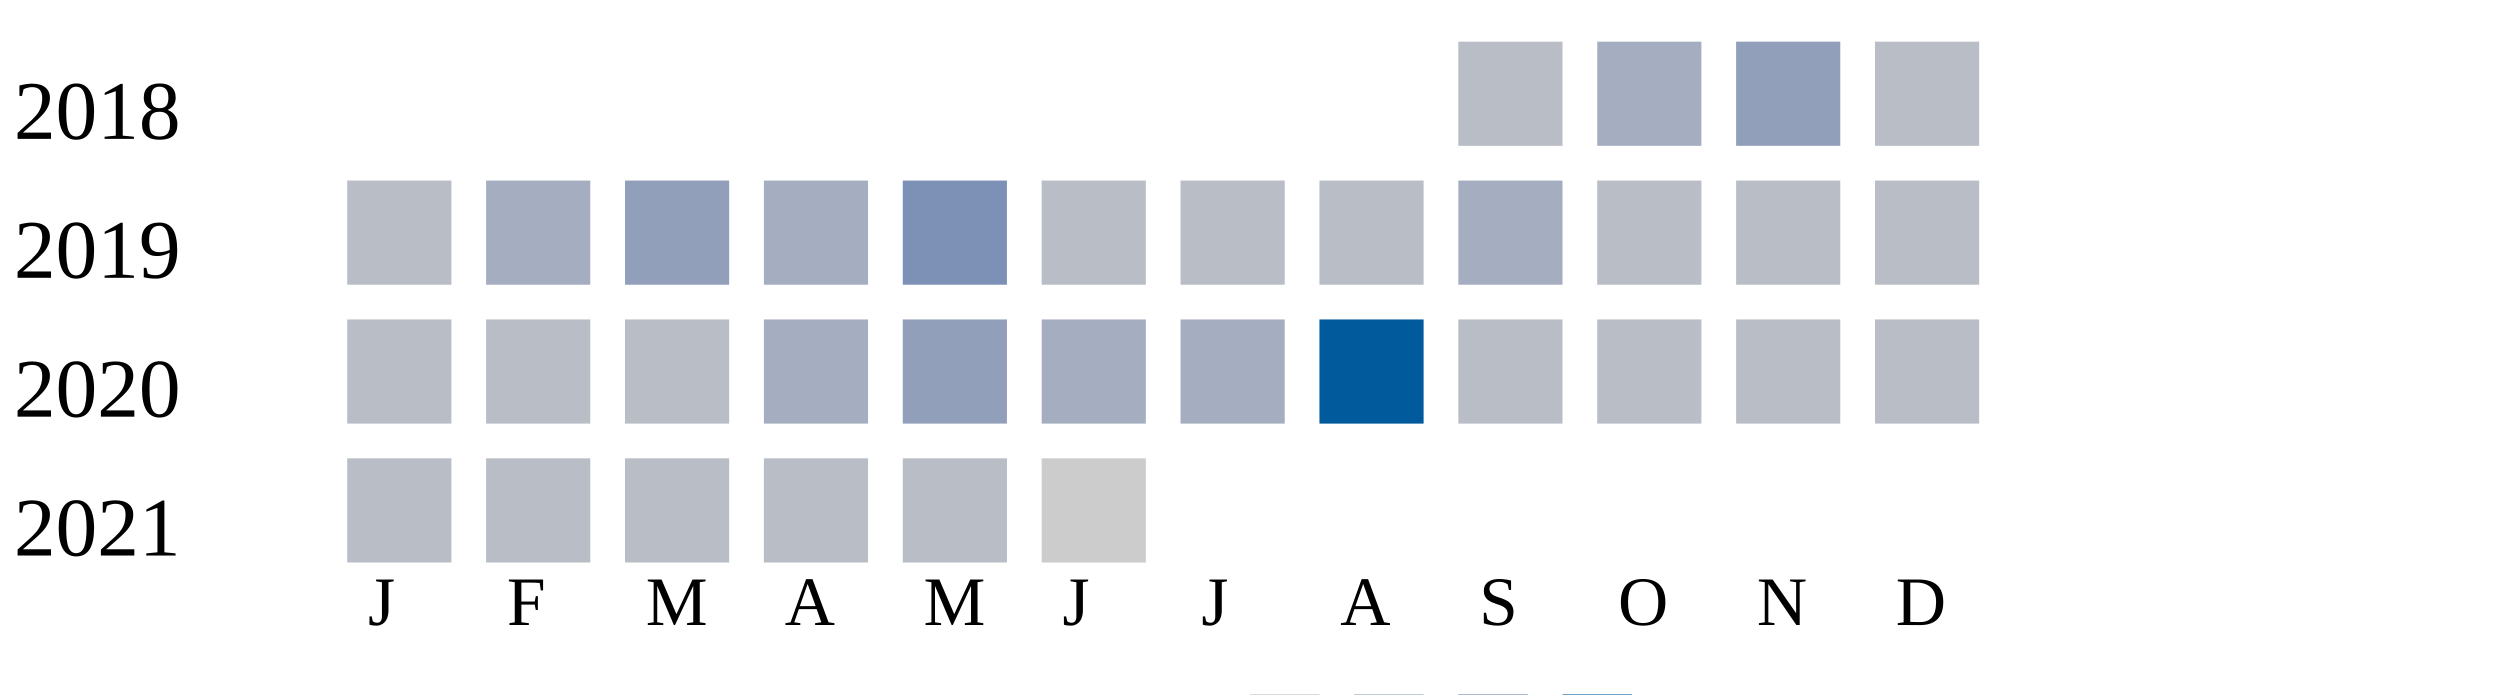
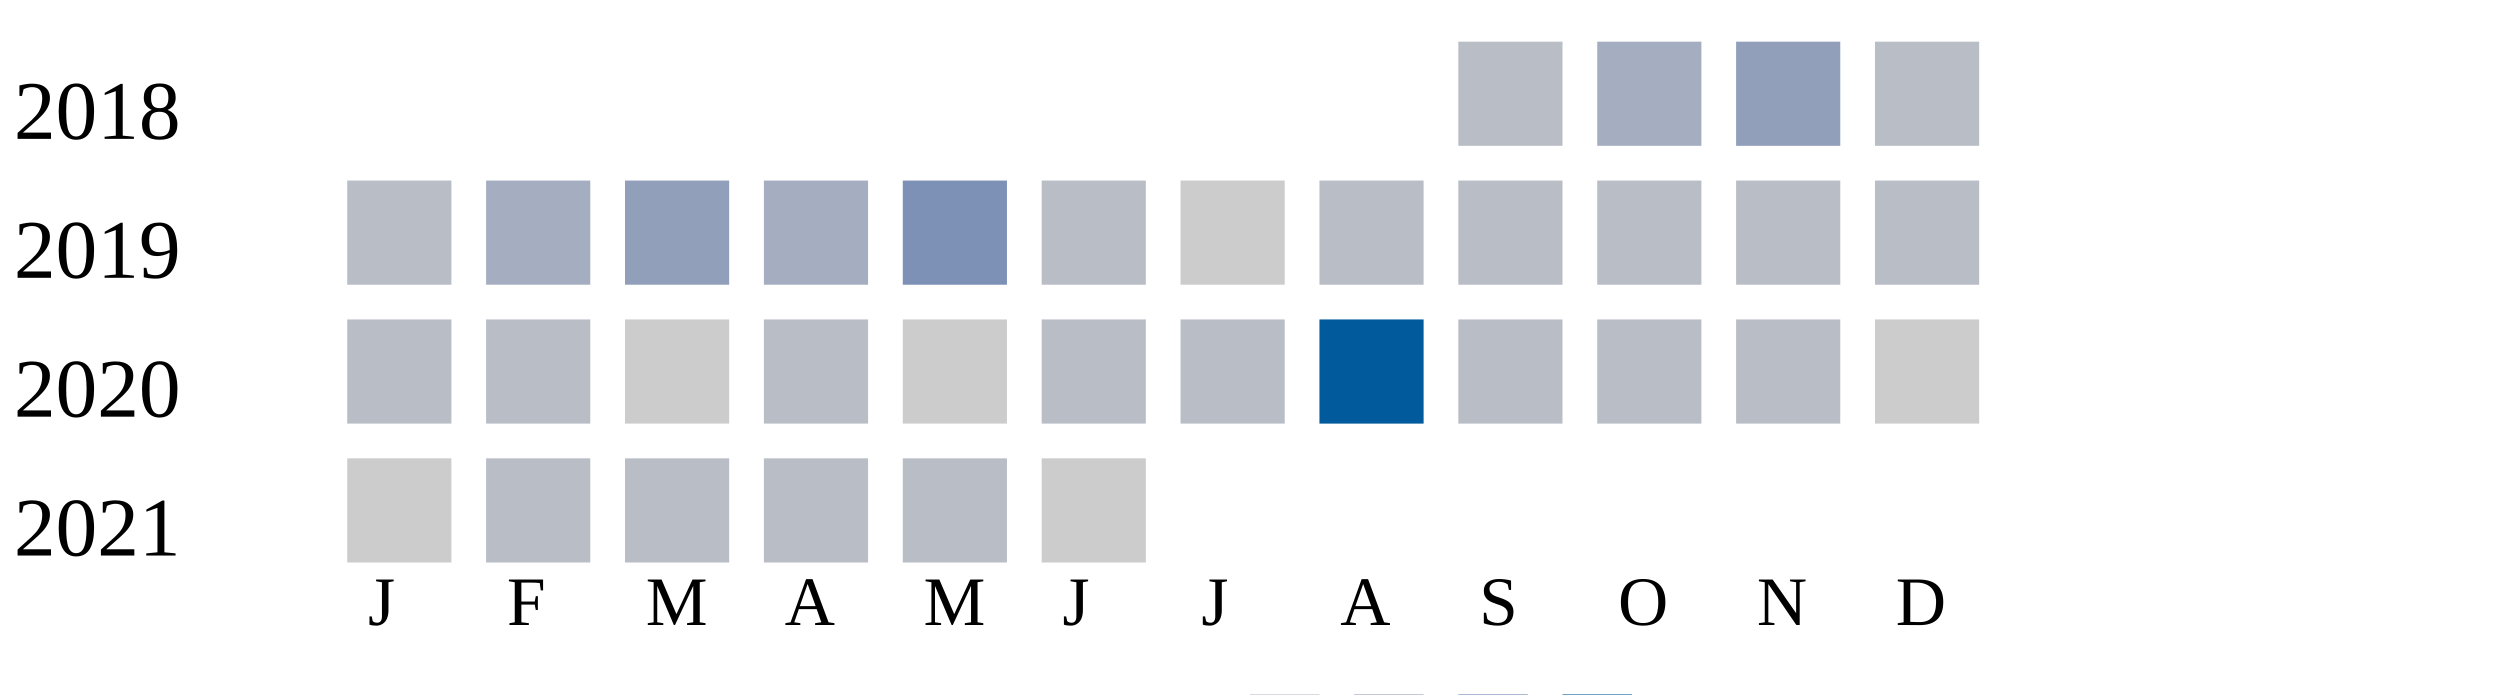
<svg xmlns="http://www.w3.org/2000/svg" width="360" height="100">
  <g transform="translate(0 0)">
    <text x="2" y="20">2018</text>
    <rect x="210" y="6" width="15" height="15" fill="#b9bdc6" />
    <rect x="230" y="6" width="15" height="15" fill="#a5aec0" />
    <rect x="250" y="6" width="15" height="15" fill="#919fba" />
    <rect x="270" y="6" width="15" height="15" fill="#b9bdc6" />
  </g>
  <g transform="translate(0 20)">
    <text x="2" y="20">2019</text>
    <rect x="50" y="6" width="15" height="15" fill="#b9bdc6" />
    <rect x="70" y="6" width="15" height="15" fill="#a5aec0" />
    <rect x="90" y="6" width="15" height="15" fill="#919fba" />
    <rect x="110" y="6" width="15" height="15" fill="#a5aec0" />
    <rect x="130" y="6" width="15" height="15" fill="#7d90b5" />
    <rect x="150" y="6" width="15" height="15" fill="#b9bdc6" />
-     <rect x="170" y="6" width="15" height="15" fill="#b9bdc6" />
+     <rect x="170" y="6" width="15" height="15" fill="#cccccc" />
    <rect x="190" y="6" width="15" height="15" fill="#b9bdc6" />
-     <rect x="210" y="6" width="15" height="15" fill="#a5aec0" />
+     <rect x="210" y="6" width="15" height="15" fill="#b9bdc6" />
    <rect x="230" y="6" width="15" height="15" fill="#b9bdc6" />
    <rect x="250" y="6" width="15" height="15" fill="#b9bdc6" />
    <rect x="270" y="6" width="15" height="15" fill="#b9bdc6" />
  </g>
  <g transform="translate(0 40)">
    <text x="2" y="20">2020</text>
    <rect x="50" y="6" width="15" height="15" fill="#b9bdc6" />
    <rect x="70" y="6" width="15" height="15" fill="#b9bdc6" />
-     <rect x="90" y="6" width="15" height="15" fill="#b9bdc6" />
-     <rect x="110" y="6" width="15" height="15" fill="#a5aec0" />
-     <rect x="130" y="6" width="15" height="15" fill="#919fba" />
-     <rect x="150" y="6" width="15" height="15" fill="#a5aec0" />
-     <rect x="170" y="6" width="15" height="15" fill="#a5aec0" />
+     <rect x="90" y="6" width="15" height="15" fill="#cccccc" />
+     <rect x="110" y="6" width="15" height="15" fill="#b9bdc6" />
+     <rect x="130" y="6" width="15" height="15" fill="#cccccc" />
+     <rect x="150" y="6" width="15" height="15" fill="#b9bdc6" />
+     <rect x="170" y="6" width="15" height="15" fill="#b9bdc6" />
    <rect x="190" y="6" width="15" height="15" fill="#005a9c" />
    <rect x="210" y="6" width="15" height="15" fill="#b9bdc6" />
    <rect x="230" y="6" width="15" height="15" fill="#b9bdc6" />
    <rect x="250" y="6" width="15" height="15" fill="#b9bdc6" />
-     <rect x="270" y="6" width="15" height="15" fill="#b9bdc6" />
+     <rect x="270" y="6" width="15" height="15" fill="#cccccc" />
  </g>
  <g transform="translate(0 60)">
    <text x="2" y="20">2021</text>
-     <rect x="50" y="6" width="15" height="15" fill="#b9bdc6" />
+     <rect x="50" y="6" width="15" height="15" fill="#cccccc" />
    <rect x="70" y="6" width="15" height="15" fill="#b9bdc6" />
    <rect x="90" y="6" width="15" height="15" fill="#b9bdc6" />
    <rect x="110" y="6" width="15" height="15" fill="#b9bdc6" />
    <rect x="130" y="6" width="15" height="15" fill="#b9bdc6" />
    <rect x="150" y="6" width="15" height="15" fill="#cccccc" />
  </g>
  <text style="font-size: 10px; text-align: center" x="53" y="90">J</text>
  <text style="font-size: 10px; text-align: center" x="73" y="90">F</text>
  <text style="font-size: 10px; text-align: center" x="93" y="90">M</text>
  <text style="font-size: 10px; text-align: center" x="113" y="90">A</text>
  <text style="font-size: 10px; text-align: center" x="133" y="90">M</text>
  <text style="font-size: 10px; text-align: center" x="153" y="90">J</text>
  <text style="font-size: 10px; text-align: center" x="173" y="90">J</text>
  <text style="font-size: 10px; text-align: center" x="193" y="90">A</text>
  <text style="font-size: 10px; text-align: center" x="213" y="90">S</text>
  <text style="font-size: 10px; text-align: center" x="233" y="90">O</text>
  <text style="font-size: 10px; text-align: center" x="253" y="90">N</text>
  <text style="font-size: 10px; text-align: center" x="273" y="90">D</text>
  <text style="font-size: 10px;" x="155" y="109">Less</text>
  <rect fill="#b9bdc6" width="10" height="10" x="180" y="100" />
  <rect fill="#919fba" width="10" height="10" x="195" y="100" />
  <rect fill="#6882ae" width="10" height="10" x="210" y="100" />
  <rect fill="#005a9c" width="10" height="10" x="225" y="100" />
  <text x="240" y="109" style="font-size: 10px;">More</text>
</svg>
